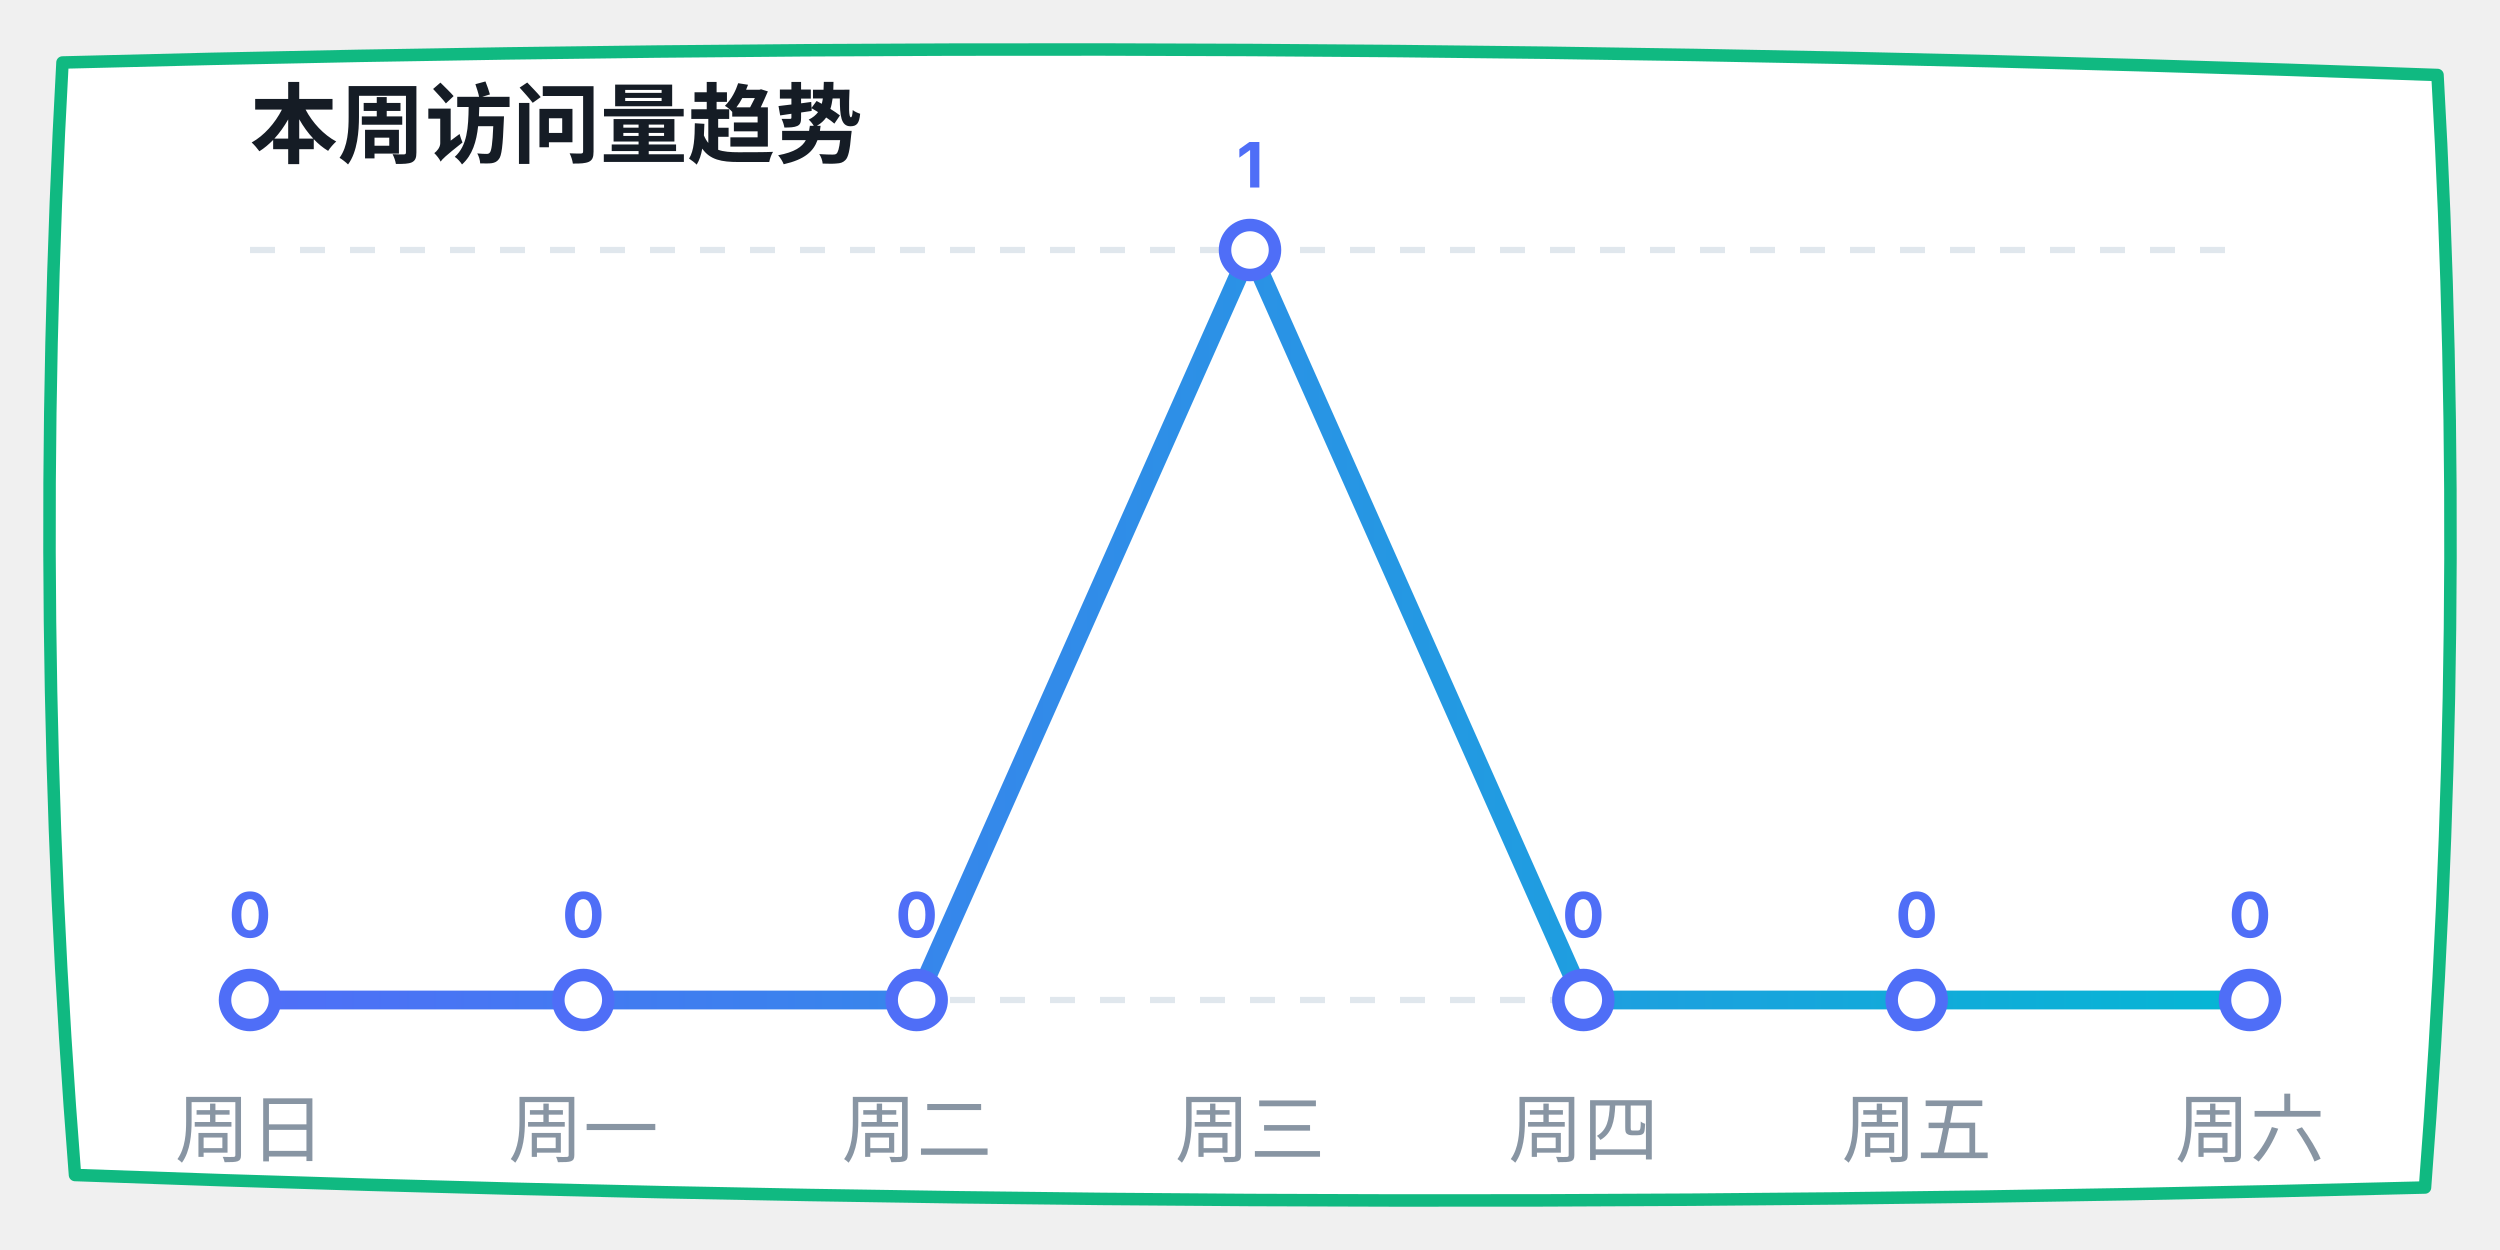
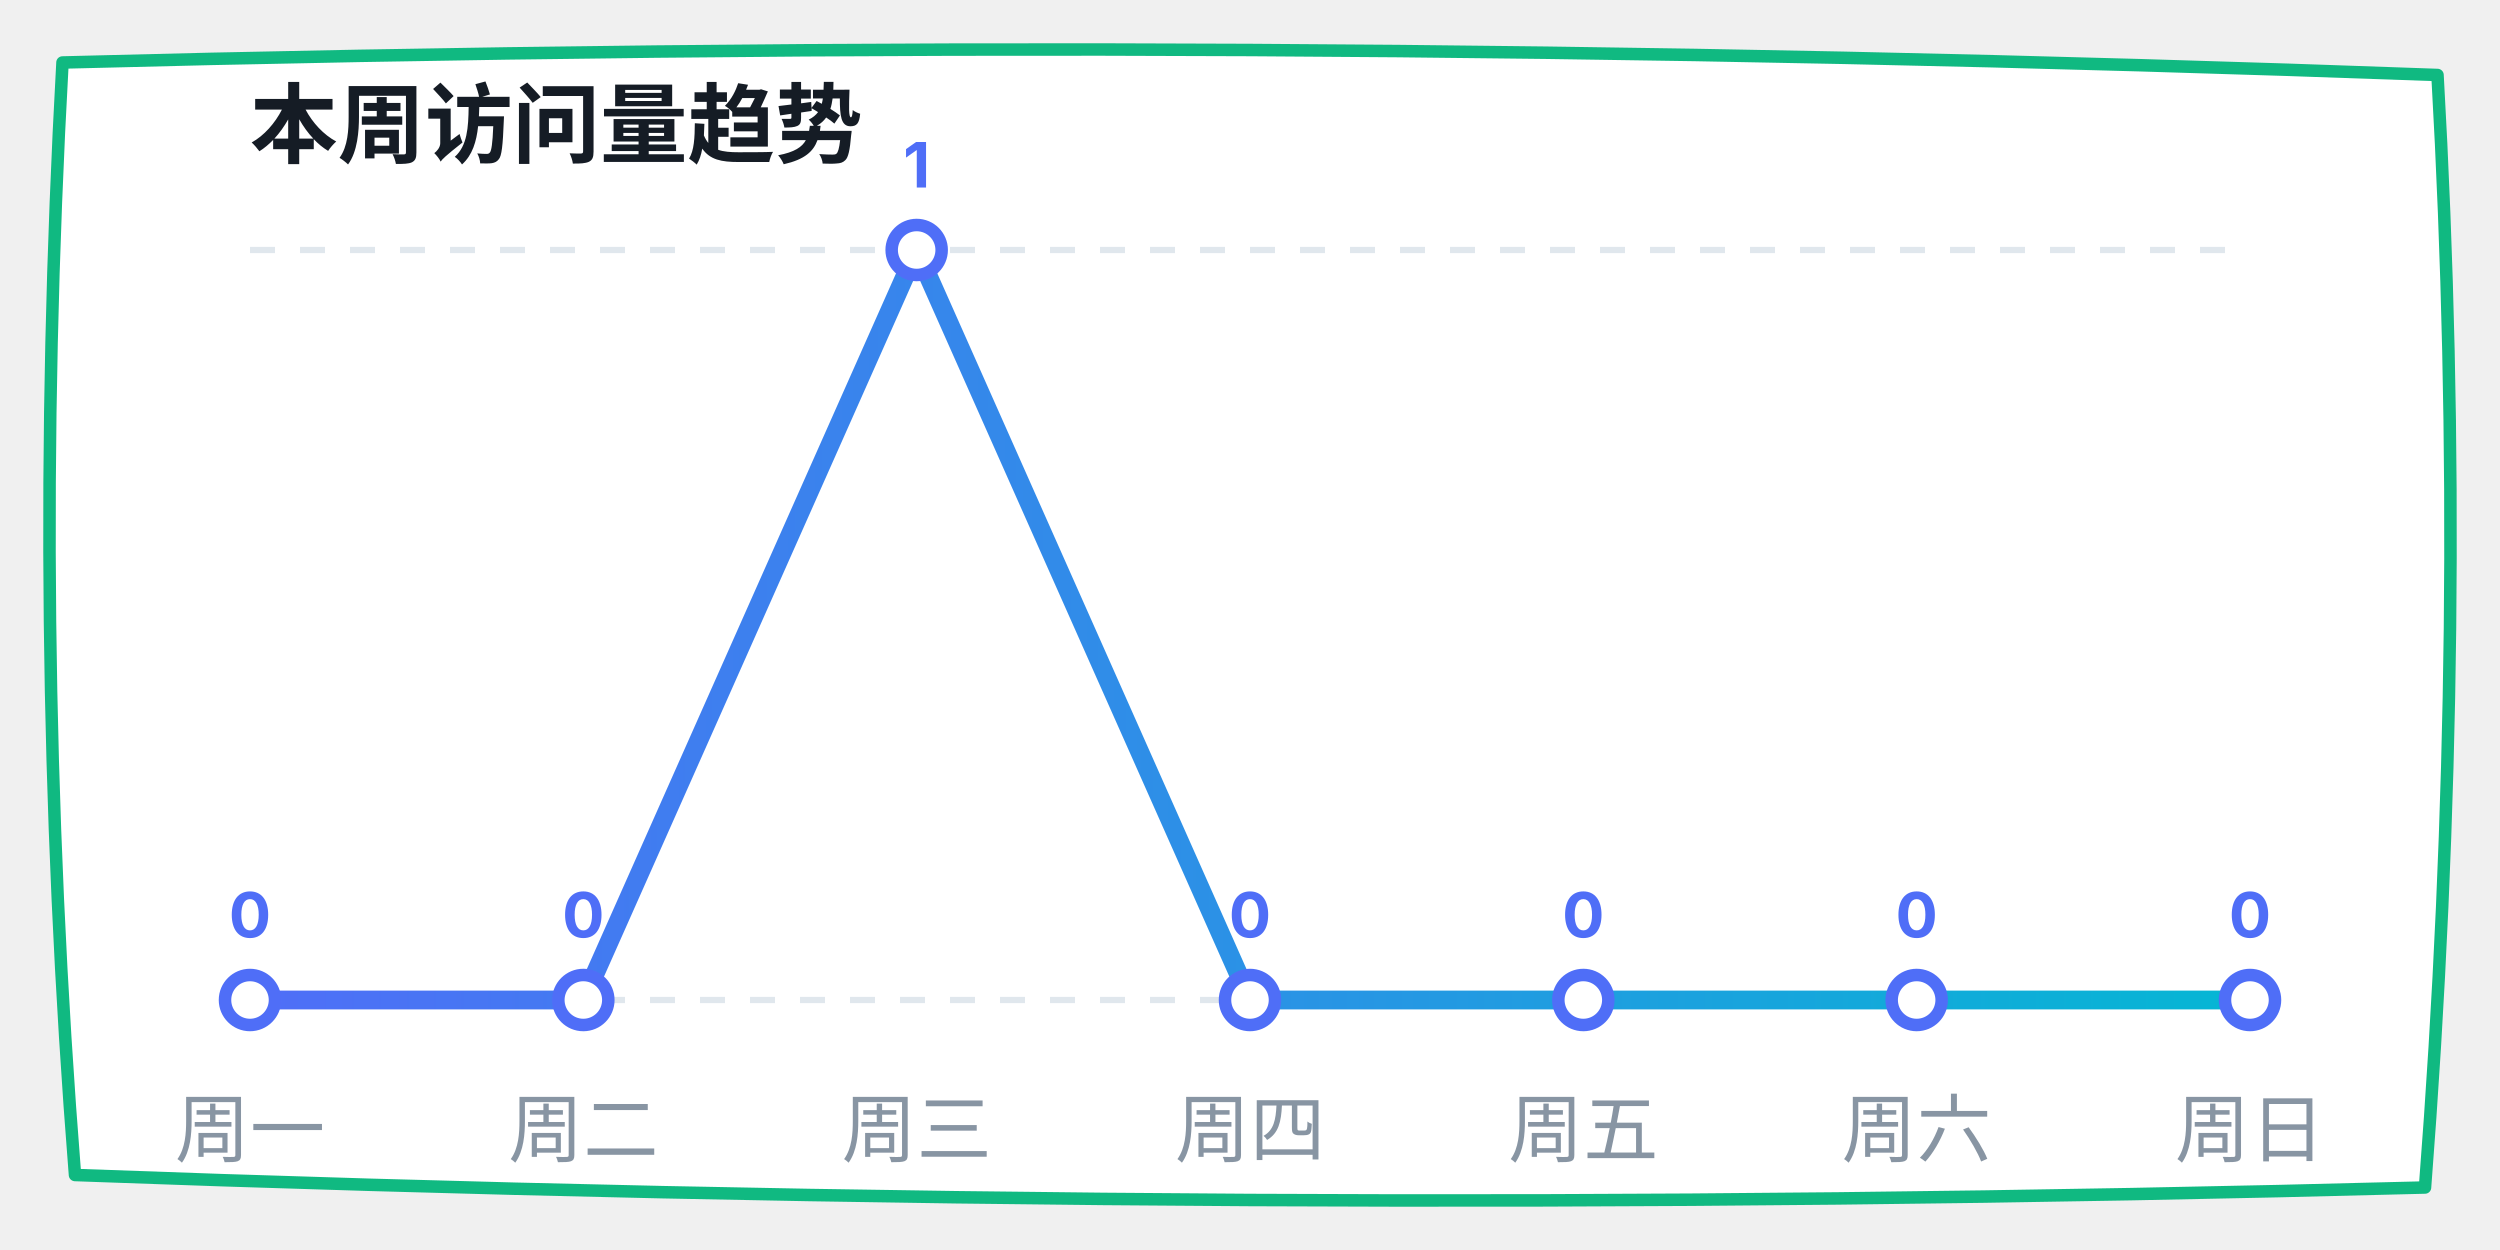
<svg xmlns="http://www.w3.org/2000/svg" width="400" height="200" viewBox="0 0 400 200">
  <defs>
    <linearGradient id="lineGrad" x1="0%" y1="0%" x2="100%" y2="0%">
      <stop offset="0%" stop-color="#4f6ef7" />
      <stop offset="100%" stop-color="#06b6d4" />
    </linearGradient>
  </defs>
  <path d="M 10,10 Q 200,5 390,12 Q 395,100 388,190 Q 200,195 12,188 Q 5,100 10,10 Z" fill="#ffffff" stroke="#10b981" stroke-width="2" stroke-linecap="round" stroke-linejoin="round" />
  <text x="40" y="25" font-family="-apple-system, sans-serif" font-size="14" fill="#151c25" font-weight="bold">本周访问量趋势</text>
  <line x1="40" y1="40" x2="360" y2="40" stroke="#e0e7ed" stroke-dasharray="4" />
  <line x1="40" y1="160" x2="360" y2="160" stroke="#e0e7ed" stroke-dasharray="4" />
-   <polyline points="40,160 93.333,160 146.667,160 200,40 253.333,160 306.667,160 360,160" fill="none" stroke="url(#lineGrad)" stroke-width="3" stroke-linecap="round" stroke-linejoin="round" />
+   <polyline points="40,160 93.333,160 146.667,40 200,160 253.333,160 306.667,160 360,160" fill="none" stroke="url(#lineGrad)" stroke-width="3" stroke-linecap="round" stroke-linejoin="round" />
  <circle cx="40" cy="160" r="4" fill="#ffffff" stroke="#4f6ef7" stroke-width="2" />
  <text x="40" y="150" font-family="-apple-system, sans-serif" font-size="10" fill="#4f6ef7" font-weight="bold" text-anchor="middle">0</text>
  <circle cx="93.333" cy="160" r="4" fill="#ffffff" stroke="#4f6ef7" stroke-width="2" />
  <text x="93.333" y="150" font-family="-apple-system, sans-serif" font-size="10" fill="#4f6ef7" font-weight="bold" text-anchor="middle">0</text>
-   <circle cx="146.667" cy="160" r="4" fill="#ffffff" stroke="#4f6ef7" stroke-width="2" />
-   <text x="146.667" y="150" font-family="-apple-system, sans-serif" font-size="10" fill="#4f6ef7" font-weight="bold" text-anchor="middle">0</text>
-   <circle cx="200" cy="40" r="4" fill="#ffffff" stroke="#4f6ef7" stroke-width="2" />
-   <text x="200" y="30" font-family="-apple-system, sans-serif" font-size="10" fill="#4f6ef7" font-weight="bold" text-anchor="middle">1</text>
+   <circle cx="146.667" cy="40" r="4" fill="#ffffff" stroke="#4f6ef7" stroke-width="2" />
+   <text x="146.667" y="30" font-family="-apple-system, sans-serif" font-size="10" fill="#4f6ef7" font-weight="bold" text-anchor="middle">1</text>
+   <circle cx="200" cy="160" r="4" fill="#ffffff" stroke="#4f6ef7" stroke-width="2" />
+   <text x="200" y="150" font-family="-apple-system, sans-serif" font-size="10" fill="#4f6ef7" font-weight="bold" text-anchor="middle">0</text>
  <circle cx="253.333" cy="160" r="4" fill="#ffffff" stroke="#4f6ef7" stroke-width="2" />
  <text x="253.333" y="150" font-family="-apple-system, sans-serif" font-size="10" fill="#4f6ef7" font-weight="bold" text-anchor="middle">0</text>
  <circle cx="306.667" cy="160" r="4" fill="#ffffff" stroke="#4f6ef7" stroke-width="2" />
  <text x="306.667" y="150" font-family="-apple-system, sans-serif" font-size="10" fill="#4f6ef7" font-weight="bold" text-anchor="middle">0</text>
  <circle cx="360" cy="160" r="4" fill="#ffffff" stroke="#4f6ef7" stroke-width="2" />
  <text x="360" y="150" font-family="-apple-system, sans-serif" font-size="10" fill="#4f6ef7" font-weight="bold" text-anchor="middle">0</text>
-   <text x="40" y="185" font-family="-apple-system, sans-serif" font-size="12" fill="#8895a3" text-anchor="middle">周日</text>
-   <text x="93.333" y="185" font-family="-apple-system, sans-serif" font-size="12" fill="#8895a3" text-anchor="middle">周一</text>
-   <text x="146.667" y="185" font-family="-apple-system, sans-serif" font-size="12" fill="#8895a3" text-anchor="middle">周二</text>
-   <text x="200" y="185" font-family="-apple-system, sans-serif" font-size="12" fill="#8895a3" text-anchor="middle">周三</text>
-   <text x="253.333" y="185" font-family="-apple-system, sans-serif" font-size="12" fill="#8895a3" text-anchor="middle">周四</text>
-   <text x="306.667" y="185" font-family="-apple-system, sans-serif" font-size="12" fill="#8895a3" text-anchor="middle">周五</text>
-   <text x="360" y="185" font-family="-apple-system, sans-serif" font-size="12" fill="#8895a3" text-anchor="middle">周六</text>
+   <text x="40" y="185" font-family="-apple-system, sans-serif" font-size="12" fill="#8895a3" text-anchor="middle">周一</text>
+   <text x="93.333" y="185" font-family="-apple-system, sans-serif" font-size="12" fill="#8895a3" text-anchor="middle">周二</text>
+   <text x="146.667" y="185" font-family="-apple-system, sans-serif" font-size="12" fill="#8895a3" text-anchor="middle">周三</text>
+   <text x="200" y="185" font-family="-apple-system, sans-serif" font-size="12" fill="#8895a3" text-anchor="middle">周四</text>
+   <text x="253.333" y="185" font-family="-apple-system, sans-serif" font-size="12" fill="#8895a3" text-anchor="middle">周五</text>
+   <text x="306.667" y="185" font-family="-apple-system, sans-serif" font-size="12" fill="#8895a3" text-anchor="middle">周六</text>
+   <text x="360" y="185" font-family="-apple-system, sans-serif" font-size="12" fill="#8895a3" text-anchor="middle">周日</text>
</svg>
